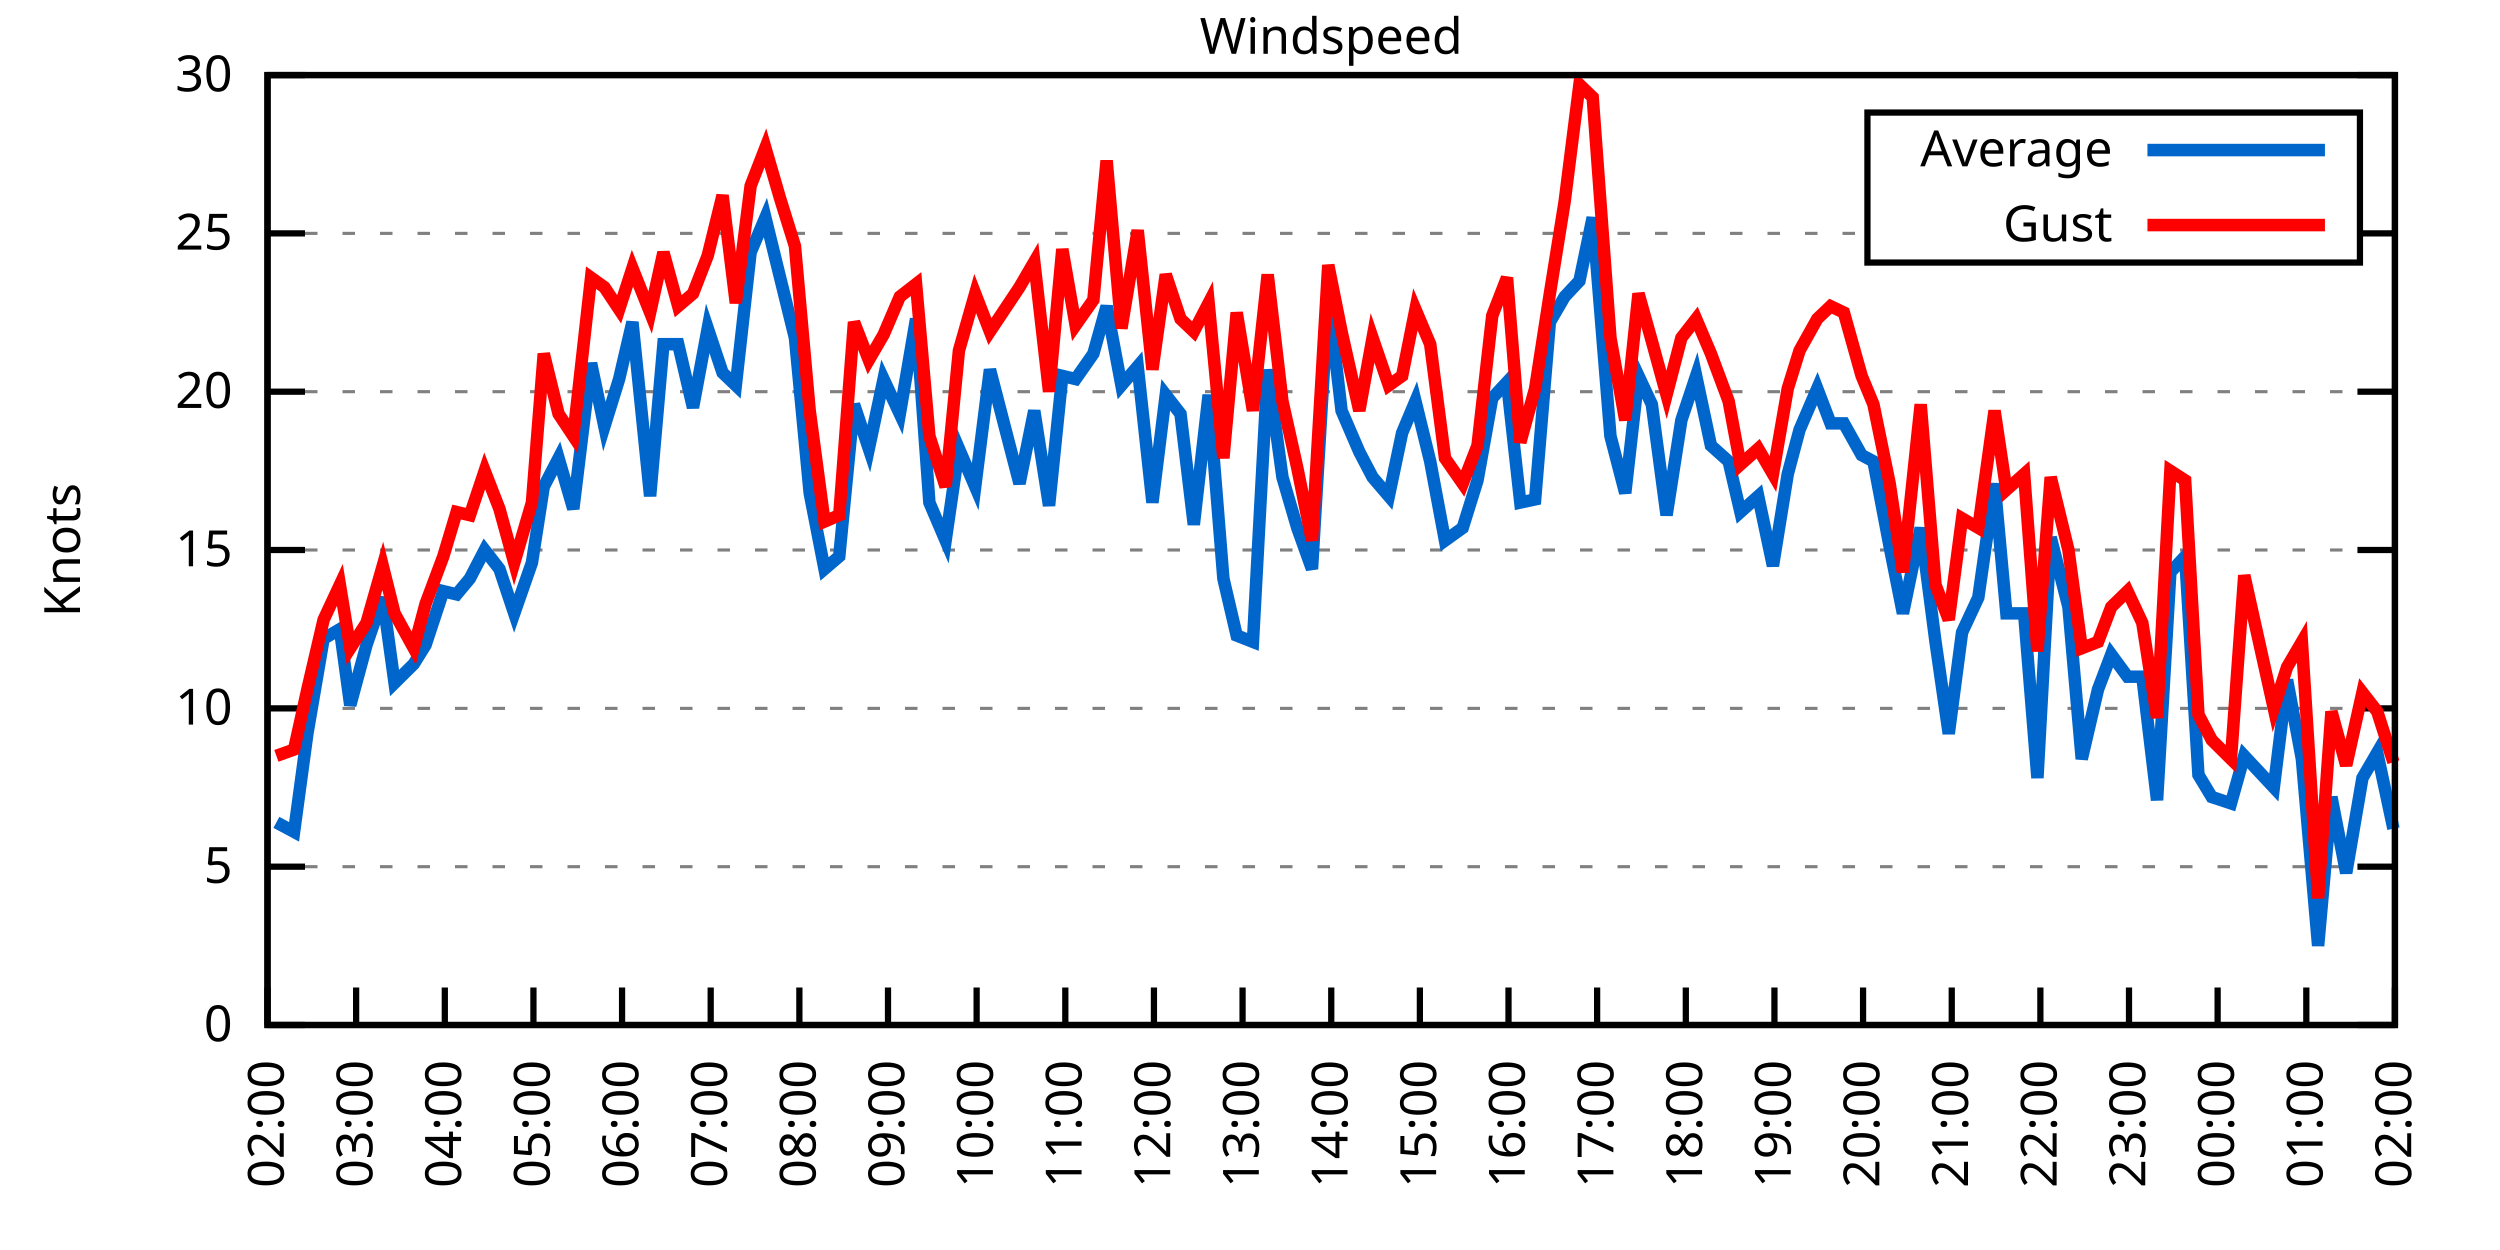
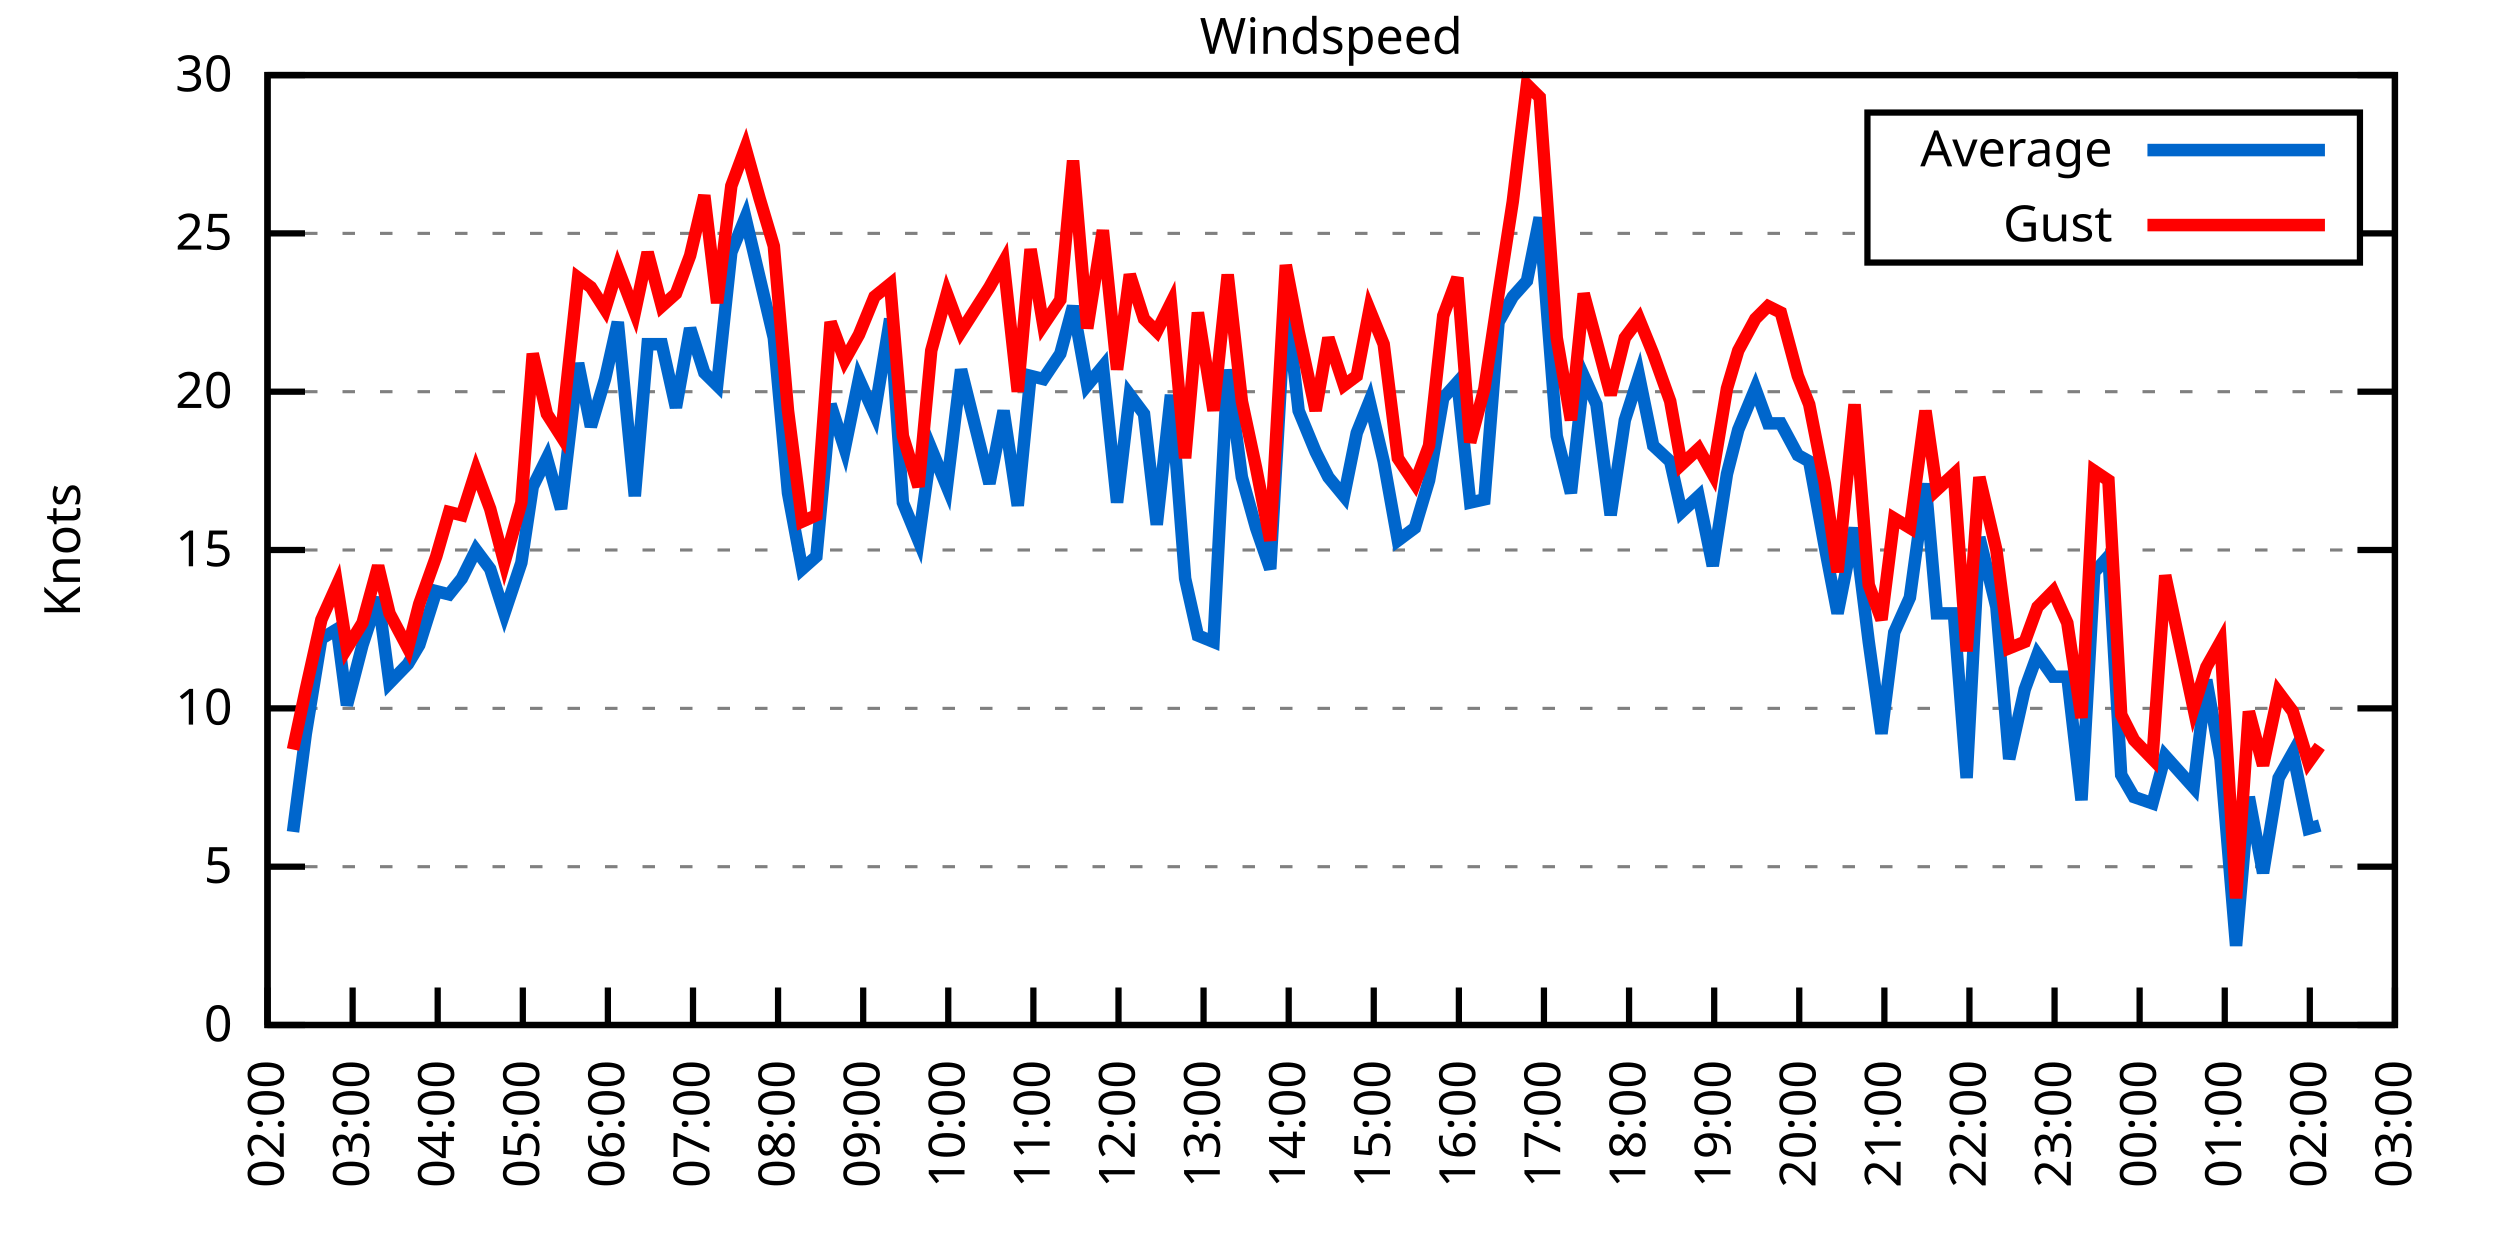
<svg xmlns="http://www.w3.org/2000/svg" xmlns:xlink="http://www.w3.org/1999/xlink" width="400" height="200" viewBox="0 0 400 200">
  <g id="gnuplot_canvas">
    <rect x="0" y="0" width="400" height="200" fill="none" />
    <defs>
      <circle id="gpDot" r="0.5" stroke-width="0.5" stroke="currentColor" />
      <path id="gpPt0" stroke-width="0.333" stroke="currentColor" d="M-1,0 h2 M0,-1 v2" />
      <path id="gpPt1" stroke-width="0.333" stroke="currentColor" d="M-1,-1 L1,1 M1,-1 L-1,1" />
      <path id="gpPt2" stroke-width="0.333" stroke="currentColor" d="M-1,0 L1,0 M0,-1 L0,1 M-1,-1 L1,1 M-1,1 L1,-1" />
      <rect id="gpPt3" stroke-width="0.333" stroke="currentColor" x="-1" y="-1" width="2" height="2" />
      <rect id="gpPt4" stroke-width="0.333" stroke="currentColor" fill="currentColor" x="-1" y="-1" width="2" height="2" />
      <circle id="gpPt5" stroke-width="0.333" stroke="currentColor" cx="0" cy="0" r="1" />
      <use xlink:href="#gpPt5" id="gpPt6" fill="currentColor" stroke="none" />
      <path id="gpPt7" stroke-width="0.333" stroke="currentColor" d="M0,-1.33 L-1.33,0.67 L1.33,0.67 z" />
      <use xlink:href="#gpPt7" id="gpPt8" fill="currentColor" stroke="none" />
      <use xlink:href="#gpPt7" id="gpPt9" stroke="currentColor" transform="rotate(180)" />
      <use xlink:href="#gpPt9" id="gpPt10" fill="currentColor" stroke="none" />
      <use xlink:href="#gpPt3" id="gpPt11" stroke="currentColor" transform="rotate(45)" />
      <use xlink:href="#gpPt11" id="gpPt12" fill="currentColor" stroke="none" />
      <path id="gpPt13" stroke-width="0.333" stroke="currentColor" d="M0,1.330 L1.265,0.411 L0.782,-1.067 L-0.782,-1.076 L-1.265,0.411 z" />
      <use xlink:href="#gpPt13" id="gpPt14" fill="currentColor" stroke="none" />
      <filter id="textbox" filterUnits="objectBoundingBox" x="0" y="0" height="1" width="1">
        <feFlood flood-color="white" flood-opacity="1" result="bgnd" />
        <feComposite in="SourceGraphic" in2="bgnd" operator="atop" />
      </filter>
      <filter id="greybox" filterUnits="objectBoundingBox" x="0" y="0" height="1" width="1">
        <feFlood flood-color="lightgrey" flood-opacity="1" result="grey" />
        <feComposite in="SourceGraphic" in2="grey" operator="atop" />
      </filter>
    </defs>
    <g fill="none" color="white" stroke="currentColor" stroke-width="1.00" stroke-linecap="butt" stroke-linejoin="miter">
</g>
    <g fill="none" color="black" stroke="currentColor" stroke-width="1.00" stroke-linecap="butt" stroke-linejoin="miter">
      <g stroke="none" shape-rendering="crispEdges">
        <polygon fill="rgb(255, 255, 255)" points="42.80,164.00 383.18,164.00 383.18,12.02 42.80,12.02 " />
      </g>
    </g>
    <g fill="none" color="black" stroke="currentColor" stroke-width="1.00" stroke-linecap="butt" stroke-linejoin="miter">
</g>
    <g fill="none" color="black" stroke="black" stroke-width="0.50" stroke-linecap="butt" stroke-linejoin="miter">
</g>
    <g fill="none" color="gray" stroke="currentColor" stroke-width="0.50" stroke-linecap="butt" stroke-linejoin="miter">
      <path stroke="gray" stroke-dasharray="2,4" class="gridline" d="M42.80,164.00 L383.19,164.00  " />
    </g>
    <g fill="none" color="gray" stroke="gray" stroke-width="1.00" stroke-linecap="butt" stroke-linejoin="miter">
</g>
    <g fill="none" color="black" stroke="currentColor" stroke-width="1.00" stroke-linecap="butt" stroke-linejoin="miter">
      <path stroke="black" d="M42.80,164.00 L48.80,164.00 M383.19,164.00 L377.19,164.00  " />
      <g transform="translate(37.20,166.60)" stroke="none" fill="black" font-family="Sans" font-size="8.00" text-anchor="end">
        <text>
          <tspan font-family="Sans"> 0</tspan>
        </text>
      </g>
    </g>
    <g fill="none" color="black" stroke="currentColor" stroke-width="1.00" stroke-linecap="butt" stroke-linejoin="miter">
</g>
    <g fill="none" color="black" stroke="black" stroke-width="0.50" stroke-linecap="butt" stroke-linejoin="miter">
</g>
    <g fill="none" color="gray" stroke="currentColor" stroke-width="0.50" stroke-linecap="butt" stroke-linejoin="miter">
      <path stroke="gray" stroke-dasharray="2,4" class="gridline" d="M42.80,138.67 L383.19,138.67  " />
    </g>
    <g fill="none" color="gray" stroke="gray" stroke-width="1.00" stroke-linecap="butt" stroke-linejoin="miter">
</g>
    <g fill="none" color="black" stroke="currentColor" stroke-width="1.00" stroke-linecap="butt" stroke-linejoin="miter">
      <path stroke="black" d="M42.80,138.67 L48.80,138.67 M383.19,138.67 L377.19,138.67  " />
      <g transform="translate(37.20,141.27)" stroke="none" fill="black" font-family="Sans" font-size="8.00" text-anchor="end">
        <text>
          <tspan font-family="Sans"> 5</tspan>
        </text>
      </g>
    </g>
    <g fill="none" color="black" stroke="currentColor" stroke-width="1.00" stroke-linecap="butt" stroke-linejoin="miter">
</g>
    <g fill="none" color="black" stroke="black" stroke-width="0.50" stroke-linecap="butt" stroke-linejoin="miter">
</g>
    <g fill="none" color="gray" stroke="currentColor" stroke-width="0.50" stroke-linecap="butt" stroke-linejoin="miter">
      <path stroke="gray" stroke-dasharray="2,4" class="gridline" d="M42.80,113.34 L383.19,113.34  " />
    </g>
    <g fill="none" color="gray" stroke="gray" stroke-width="1.00" stroke-linecap="butt" stroke-linejoin="miter">
</g>
    <g fill="none" color="black" stroke="currentColor" stroke-width="1.00" stroke-linecap="butt" stroke-linejoin="miter">
      <path stroke="black" d="M42.80,113.34 L48.80,113.34 M383.19,113.34 L377.19,113.34  " />
      <g transform="translate(37.20,115.94)" stroke="none" fill="black" font-family="Sans" font-size="8.00" text-anchor="end">
        <text>
          <tspan font-family="Sans"> 10</tspan>
        </text>
      </g>
    </g>
    <g fill="none" color="black" stroke="currentColor" stroke-width="1.00" stroke-linecap="butt" stroke-linejoin="miter">
</g>
    <g fill="none" color="black" stroke="black" stroke-width="0.50" stroke-linecap="butt" stroke-linejoin="miter">
</g>
    <g fill="none" color="gray" stroke="currentColor" stroke-width="0.50" stroke-linecap="butt" stroke-linejoin="miter">
      <path stroke="gray" stroke-dasharray="2,4" class="gridline" d="M42.80,88.00 L383.19,88.00  " />
    </g>
    <g fill="none" color="gray" stroke="gray" stroke-width="1.00" stroke-linecap="butt" stroke-linejoin="miter">
</g>
    <g fill="none" color="black" stroke="currentColor" stroke-width="1.00" stroke-linecap="butt" stroke-linejoin="miter">
      <path stroke="black" d="M42.80,88.00 L48.80,88.00 M383.19,88.00 L377.19,88.00  " />
      <g transform="translate(37.20,90.60)" stroke="none" fill="black" font-family="Sans" font-size="8.00" text-anchor="end">
        <text>
          <tspan font-family="Sans"> 15</tspan>
        </text>
      </g>
    </g>
    <g fill="none" color="black" stroke="currentColor" stroke-width="1.00" stroke-linecap="butt" stroke-linejoin="miter">
</g>
    <g fill="none" color="black" stroke="black" stroke-width="0.50" stroke-linecap="butt" stroke-linejoin="miter">
</g>
    <g fill="none" color="gray" stroke="currentColor" stroke-width="0.50" stroke-linecap="butt" stroke-linejoin="miter">
      <path stroke="gray" stroke-dasharray="2,4" class="gridline" d="M42.80,62.67 L383.19,62.67  " />
    </g>
    <g fill="none" color="gray" stroke="gray" stroke-width="1.00" stroke-linecap="butt" stroke-linejoin="miter">
</g>
    <g fill="none" color="black" stroke="currentColor" stroke-width="1.00" stroke-linecap="butt" stroke-linejoin="miter">
      <path stroke="black" d="M42.80,62.67 L48.80,62.67 M383.19,62.67 L377.19,62.67  " />
      <g transform="translate(37.20,65.27)" stroke="none" fill="black" font-family="Sans" font-size="8.00" text-anchor="end">
        <text>
          <tspan font-family="Sans"> 20</tspan>
        </text>
      </g>
    </g>
    <g fill="none" color="black" stroke="currentColor" stroke-width="1.00" stroke-linecap="butt" stroke-linejoin="miter">
</g>
    <g fill="none" color="black" stroke="black" stroke-width="0.50" stroke-linecap="butt" stroke-linejoin="miter">
</g>
    <g fill="none" color="gray" stroke="currentColor" stroke-width="0.50" stroke-linecap="butt" stroke-linejoin="miter">
      <path stroke="gray" stroke-dasharray="2,4" class="gridline" d="M42.80,37.34 L298.79,37.34 M377.59,37.34 L383.19,37.34  " />
    </g>
    <g fill="none" color="gray" stroke="gray" stroke-width="1.00" stroke-linecap="butt" stroke-linejoin="miter">
</g>
    <g fill="none" color="black" stroke="currentColor" stroke-width="1.00" stroke-linecap="butt" stroke-linejoin="miter">
      <path stroke="black" d="M42.80,37.34 L48.80,37.34 M383.19,37.34 L377.19,37.34  " />
      <g transform="translate(37.20,39.94)" stroke="none" fill="black" font-family="Sans" font-size="8.00" text-anchor="end">
        <text>
          <tspan font-family="Sans"> 25</tspan>
        </text>
      </g>
    </g>
    <g fill="none" color="black" stroke="currentColor" stroke-width="1.00" stroke-linecap="butt" stroke-linejoin="miter">
</g>
    <g fill="none" color="black" stroke="black" stroke-width="0.50" stroke-linecap="butt" stroke-linejoin="miter">
</g>
    <g fill="none" color="gray" stroke="currentColor" stroke-width="0.50" stroke-linecap="butt" stroke-linejoin="miter">
      <path stroke="gray" stroke-dasharray="2,4" class="gridline" d="M42.80,12.01 L383.19,12.01  " />
    </g>
    <g fill="none" color="gray" stroke="gray" stroke-width="1.00" stroke-linecap="butt" stroke-linejoin="miter">
</g>
    <g fill="none" color="black" stroke="currentColor" stroke-width="1.00" stroke-linecap="butt" stroke-linejoin="miter">
      <path stroke="black" d="M42.80,12.01 L48.80,12.01 M383.19,12.01 L377.19,12.01  " />
      <g transform="translate(37.20,14.61)" stroke="none" fill="black" font-family="Sans" font-size="8.00" text-anchor="end">
        <text>
          <tspan font-family="Sans"> 30</tspan>
        </text>
      </g>
    </g>
    <g fill="none" color="black" stroke="currentColor" stroke-width="1.00" stroke-linecap="butt" stroke-linejoin="miter">
      <path stroke="black" d="M42.80,164.00 L42.80,158.00  " />
      <g transform="translate(45.40,169.60) rotate(270.00)" stroke="none" fill="black" font-family="Sans" font-size="8.00" text-anchor="end">
        <text>
          <tspan font-family="Sans">02:00</tspan>
        </text>
      </g>
    </g>
    <g fill="none" color="black" stroke="currentColor" stroke-width="1.00" stroke-linecap="butt" stroke-linejoin="miter">
-       <path stroke="black" d="M56.98,164.00 L56.98,158.00  " />
-       <g transform="translate(59.58,169.60) rotate(270.00)" stroke="none" fill="black" font-family="Sans" font-size="8.00" text-anchor="end">
+       <path stroke="black" d="M56.42,164.00 L56.42,158.00  " />
+       <g transform="translate(59.02,169.60) rotate(270.00)" stroke="none" fill="black" font-family="Sans" font-size="8.00" text-anchor="end">
        <text>
          <tspan font-family="Sans">03:00</tspan>
        </text>
      </g>
    </g>
    <g fill="none" color="black" stroke="currentColor" stroke-width="1.00" stroke-linecap="butt" stroke-linejoin="miter">
-       <path stroke="black" d="M71.17,164.00 L71.17,158.00  " />
-       <g transform="translate(73.77,169.60) rotate(270.00)" stroke="none" fill="black" font-family="Sans" font-size="8.00" text-anchor="end">
+       <path stroke="black" d="M70.03,164.00 L70.03,158.00  " />
+       <g transform="translate(72.63,169.60) rotate(270.00)" stroke="none" fill="black" font-family="Sans" font-size="8.00" text-anchor="end">
        <text>
          <tspan font-family="Sans">04:00</tspan>
        </text>
      </g>
    </g>
    <g fill="none" color="black" stroke="currentColor" stroke-width="1.00" stroke-linecap="butt" stroke-linejoin="miter">
-       <path stroke="black" d="M85.35,164.00 L85.35,158.00  " />
-       <g transform="translate(87.95,169.60) rotate(270.00)" stroke="none" fill="black" font-family="Sans" font-size="8.00" text-anchor="end">
+       <path stroke="black" d="M83.65,164.00 L83.65,158.00  " />
+       <g transform="translate(86.25,169.60) rotate(270.00)" stroke="none" fill="black" font-family="Sans" font-size="8.00" text-anchor="end">
        <text>
          <tspan font-family="Sans">05:00</tspan>
        </text>
      </g>
    </g>
    <g fill="none" color="black" stroke="currentColor" stroke-width="1.00" stroke-linecap="butt" stroke-linejoin="miter">
-       <path stroke="black" d="M99.53,164.00 L99.53,158.00  " />
-       <g transform="translate(102.13,169.60) rotate(270.00)" stroke="none" fill="black" font-family="Sans" font-size="8.00" text-anchor="end">
+       <path stroke="black" d="M97.26,164.00 L97.26,158.00  " />
+       <g transform="translate(99.86,169.60) rotate(270.00)" stroke="none" fill="black" font-family="Sans" font-size="8.00" text-anchor="end">
        <text>
          <tspan font-family="Sans">06:00</tspan>
        </text>
      </g>
    </g>
    <g fill="none" color="black" stroke="currentColor" stroke-width="1.00" stroke-linecap="butt" stroke-linejoin="miter">
-       <path stroke="black" d="M113.71,164.00 L113.71,158.00  " />
-       <g transform="translate(116.31,169.60) rotate(270.00)" stroke="none" fill="black" font-family="Sans" font-size="8.00" text-anchor="end">
+       <path stroke="black" d="M110.88,164.00 L110.88,158.00  " />
+       <g transform="translate(113.48,169.60) rotate(270.00)" stroke="none" fill="black" font-family="Sans" font-size="8.00" text-anchor="end">
        <text>
          <tspan font-family="Sans">07:00</tspan>
        </text>
      </g>
    </g>
    <g fill="none" color="black" stroke="currentColor" stroke-width="1.00" stroke-linecap="butt" stroke-linejoin="miter">
-       <path stroke="black" d="M127.90,164.00 L127.90,158.00  " />
-       <g transform="translate(130.50,169.60) rotate(270.00)" stroke="none" fill="black" font-family="Sans" font-size="8.00" text-anchor="end">
+       <path stroke="black" d="M124.49,164.00 L124.49,158.00  " />
+       <g transform="translate(127.09,169.60) rotate(270.00)" stroke="none" fill="black" font-family="Sans" font-size="8.00" text-anchor="end">
        <text>
          <tspan font-family="Sans">08:00</tspan>
        </text>
      </g>
    </g>
    <g fill="none" color="black" stroke="currentColor" stroke-width="1.00" stroke-linecap="butt" stroke-linejoin="miter">
-       <path stroke="black" d="M142.08,164.00 L142.08,158.00  " />
-       <g transform="translate(144.68,169.60) rotate(270.00)" stroke="none" fill="black" font-family="Sans" font-size="8.00" text-anchor="end">
+       <path stroke="black" d="M138.11,164.00 L138.11,158.00  " />
+       <g transform="translate(140.71,169.60) rotate(270.00)" stroke="none" fill="black" font-family="Sans" font-size="8.00" text-anchor="end">
        <text>
          <tspan font-family="Sans">09:00</tspan>
        </text>
      </g>
    </g>
    <g fill="none" color="black" stroke="currentColor" stroke-width="1.00" stroke-linecap="butt" stroke-linejoin="miter">
-       <path stroke="black" d="M156.26,164.00 L156.26,158.00  " />
-       <g transform="translate(158.86,169.60) rotate(270.00)" stroke="none" fill="black" font-family="Sans" font-size="8.00" text-anchor="end">
+       <path stroke="black" d="M151.72,164.00 L151.72,158.00  " />
+       <g transform="translate(154.32,169.60) rotate(270.00)" stroke="none" fill="black" font-family="Sans" font-size="8.00" text-anchor="end">
        <text>
          <tspan font-family="Sans">10:00</tspan>
        </text>
      </g>
    </g>
    <g fill="none" color="black" stroke="currentColor" stroke-width="1.00" stroke-linecap="butt" stroke-linejoin="miter">
-       <path stroke="black" d="M170.45,164.00 L170.45,158.00  " />
-       <g transform="translate(173.05,169.60) rotate(270.00)" stroke="none" fill="black" font-family="Sans" font-size="8.00" text-anchor="end">
+       <path stroke="black" d="M165.34,164.00 L165.34,158.00  " />
+       <g transform="translate(167.94,169.60) rotate(270.00)" stroke="none" fill="black" font-family="Sans" font-size="8.00" text-anchor="end">
        <text>
          <tspan font-family="Sans">11:00</tspan>
        </text>
      </g>
    </g>
    <g fill="none" color="black" stroke="currentColor" stroke-width="1.00" stroke-linecap="butt" stroke-linejoin="miter">
-       <path stroke="black" d="M184.63,164.00 L184.63,158.00  " />
-       <g transform="translate(187.23,169.60) rotate(270.00)" stroke="none" fill="black" font-family="Sans" font-size="8.00" text-anchor="end">
+       <path stroke="black" d="M178.96,164.00 L178.96,158.00  " />
+       <g transform="translate(181.56,169.60) rotate(270.00)" stroke="none" fill="black" font-family="Sans" font-size="8.00" text-anchor="end">
        <text>
          <tspan font-family="Sans">12:00</tspan>
        </text>
      </g>
    </g>
    <g fill="none" color="black" stroke="currentColor" stroke-width="1.00" stroke-linecap="butt" stroke-linejoin="miter">
-       <path stroke="black" d="M198.81,164.00 L198.81,158.00  " />
-       <g transform="translate(201.41,169.60) rotate(270.00)" stroke="none" fill="black" font-family="Sans" font-size="8.00" text-anchor="end">
+       <path stroke="black" d="M192.57,164.00 L192.57,158.00  " />
+       <g transform="translate(195.17,169.60) rotate(270.00)" stroke="none" fill="black" font-family="Sans" font-size="8.00" text-anchor="end">
        <text>
          <tspan font-family="Sans">13:00</tspan>
        </text>
      </g>
    </g>
    <g fill="none" color="black" stroke="currentColor" stroke-width="1.00" stroke-linecap="butt" stroke-linejoin="miter">
-       <path stroke="black" d="M213.00,164.00 L213.00,158.00  " />
-       <g transform="translate(215.60,169.60) rotate(270.00)" stroke="none" fill="black" font-family="Sans" font-size="8.00" text-anchor="end">
+       <path stroke="black" d="M206.19,164.00 L206.19,158.00  " />
+       <g transform="translate(208.79,169.60) rotate(270.00)" stroke="none" fill="black" font-family="Sans" font-size="8.00" text-anchor="end">
        <text>
          <tspan font-family="Sans">14:00</tspan>
        </text>
      </g>
    </g>
    <g fill="none" color="black" stroke="currentColor" stroke-width="1.00" stroke-linecap="butt" stroke-linejoin="miter">
-       <path stroke="black" d="M227.18,164.00 L227.18,158.00  " />
-       <g transform="translate(229.78,169.60) rotate(270.00)" stroke="none" fill="black" font-family="Sans" font-size="8.00" text-anchor="end">
+       <path stroke="black" d="M219.80,164.00 L219.80,158.00  " />
+       <g transform="translate(222.40,169.60) rotate(270.00)" stroke="none" fill="black" font-family="Sans" font-size="8.00" text-anchor="end">
        <text>
          <tspan font-family="Sans">15:00</tspan>
        </text>
      </g>
    </g>
    <g fill="none" color="black" stroke="currentColor" stroke-width="1.00" stroke-linecap="butt" stroke-linejoin="miter">
-       <path stroke="black" d="M241.36,164.00 L241.36,158.00  " />
-       <g transform="translate(243.96,169.60) rotate(270.00)" stroke="none" fill="black" font-family="Sans" font-size="8.00" text-anchor="end">
+       <path stroke="black" d="M233.42,164.00 L233.42,158.00  " />
+       <g transform="translate(236.02,169.60) rotate(270.00)" stroke="none" fill="black" font-family="Sans" font-size="8.00" text-anchor="end">
        <text>
          <tspan font-family="Sans">16:00</tspan>
        </text>
      </g>
    </g>
    <g fill="none" color="black" stroke="currentColor" stroke-width="1.00" stroke-linecap="butt" stroke-linejoin="miter">
-       <path stroke="black" d="M255.54,164.00 L255.54,158.00  " />
-       <g transform="translate(258.14,169.60) rotate(270.00)" stroke="none" fill="black" font-family="Sans" font-size="8.00" text-anchor="end">
+       <path stroke="black" d="M247.03,164.00 L247.03,158.00  " />
+       <g transform="translate(249.63,169.60) rotate(270.00)" stroke="none" fill="black" font-family="Sans" font-size="8.00" text-anchor="end">
        <text>
          <tspan font-family="Sans">17:00</tspan>
        </text>
      </g>
    </g>
    <g fill="none" color="black" stroke="currentColor" stroke-width="1.00" stroke-linecap="butt" stroke-linejoin="miter">
-       <path stroke="black" d="M269.73,164.00 L269.73,158.00  " />
-       <g transform="translate(272.33,169.60) rotate(270.00)" stroke="none" fill="black" font-family="Sans" font-size="8.00" text-anchor="end">
+       <path stroke="black" d="M260.65,164.00 L260.65,158.00  " />
+       <g transform="translate(263.25,169.60) rotate(270.00)" stroke="none" fill="black" font-family="Sans" font-size="8.00" text-anchor="end">
        <text>
          <tspan font-family="Sans">18:00</tspan>
        </text>
      </g>
    </g>
    <g fill="none" color="black" stroke="currentColor" stroke-width="1.00" stroke-linecap="butt" stroke-linejoin="miter">
-       <path stroke="black" d="M283.91,164.00 L283.91,158.00  " />
-       <g transform="translate(286.51,169.60) rotate(270.00)" stroke="none" fill="black" font-family="Sans" font-size="8.00" text-anchor="end">
+       <path stroke="black" d="M274.27,164.00 L274.27,158.00  " />
+       <g transform="translate(276.87,169.60) rotate(270.00)" stroke="none" fill="black" font-family="Sans" font-size="8.00" text-anchor="end">
        <text>
          <tspan font-family="Sans">19:00</tspan>
        </text>
      </g>
    </g>
    <g fill="none" color="black" stroke="currentColor" stroke-width="1.00" stroke-linecap="butt" stroke-linejoin="miter">
-       <path stroke="black" d="M298.09,164.00 L298.09,158.00  " />
-       <g transform="translate(300.69,169.60) rotate(270.00)" stroke="none" fill="black" font-family="Sans" font-size="8.00" text-anchor="end">
+       <path stroke="black" d="M287.88,164.00 L287.88,158.00  " />
+       <g transform="translate(290.48,169.60) rotate(270.00)" stroke="none" fill="black" font-family="Sans" font-size="8.00" text-anchor="end">
        <text>
          <tspan font-family="Sans">20:00</tspan>
        </text>
      </g>
    </g>
    <g fill="none" color="black" stroke="currentColor" stroke-width="1.00" stroke-linecap="butt" stroke-linejoin="miter">
-       <path stroke="black" d="M312.28,164.00 L312.28,158.00  " />
-       <g transform="translate(314.88,169.60) rotate(270.00)" stroke="none" fill="black" font-family="Sans" font-size="8.00" text-anchor="end">
+       <path stroke="black" d="M301.50,164.00 L301.50,158.00  " />
+       <g transform="translate(304.10,169.60) rotate(270.00)" stroke="none" fill="black" font-family="Sans" font-size="8.00" text-anchor="end">
        <text>
          <tspan font-family="Sans">21:00</tspan>
        </text>
      </g>
    </g>
    <g fill="none" color="black" stroke="currentColor" stroke-width="1.00" stroke-linecap="butt" stroke-linejoin="miter">
-       <path stroke="black" d="M326.46,164.00 L326.46,158.00  " />
-       <g transform="translate(329.06,169.60) rotate(270.00)" stroke="none" fill="black" font-family="Sans" font-size="8.00" text-anchor="end">
+       <path stroke="black" d="M315.11,164.00 L315.11,158.00  " />
+       <g transform="translate(317.71,169.60) rotate(270.00)" stroke="none" fill="black" font-family="Sans" font-size="8.00" text-anchor="end">
        <text>
          <tspan font-family="Sans">22:00</tspan>
        </text>
      </g>
    </g>
    <g fill="none" color="black" stroke="currentColor" stroke-width="1.00" stroke-linecap="butt" stroke-linejoin="miter">
-       <path stroke="black" d="M340.64,164.00 L340.64,158.00  " />
-       <g transform="translate(343.24,169.60) rotate(270.00)" stroke="none" fill="black" font-family="Sans" font-size="8.00" text-anchor="end">
+       <path stroke="black" d="M328.73,164.00 L328.73,158.00  " />
+       <g transform="translate(331.33,169.60) rotate(270.00)" stroke="none" fill="black" font-family="Sans" font-size="8.00" text-anchor="end">
        <text>
          <tspan font-family="Sans">23:00</tspan>
        </text>
      </g>
    </g>
    <g fill="none" color="black" stroke="currentColor" stroke-width="1.00" stroke-linecap="butt" stroke-linejoin="miter">
-       <path stroke="black" d="M354.82,164.00 L354.82,158.00  " />
-       <g transform="translate(357.42,169.60) rotate(270.00)" stroke="none" fill="black" font-family="Sans" font-size="8.00" text-anchor="end">
+       <path stroke="black" d="M342.34,164.00 L342.34,158.00  " />
+       <g transform="translate(344.94,169.60) rotate(270.00)" stroke="none" fill="black" font-family="Sans" font-size="8.00" text-anchor="end">
        <text>
          <tspan font-family="Sans">00:00</tspan>
        </text>
      </g>
    </g>
    <g fill="none" color="black" stroke="currentColor" stroke-width="1.00" stroke-linecap="butt" stroke-linejoin="miter">
-       <path stroke="black" d="M369.01,164.00 L369.01,158.00  " />
-       <g transform="translate(371.61,169.60) rotate(270.00)" stroke="none" fill="black" font-family="Sans" font-size="8.00" text-anchor="end">
+       <path stroke="black" d="M355.96,164.00 L355.96,158.00  " />
+       <g transform="translate(358.56,169.60) rotate(270.00)" stroke="none" fill="black" font-family="Sans" font-size="8.00" text-anchor="end">
        <text>
          <tspan font-family="Sans">01:00</tspan>
+         </text>
+       </g>
+     </g>
+     <g fill="none" color="black" stroke="currentColor" stroke-width="1.00" stroke-linecap="butt" stroke-linejoin="miter">
+       <path stroke="black" d="M369.57,164.00 L369.57,158.00  " />
+       <g transform="translate(372.17,169.60) rotate(270.00)" stroke="none" fill="black" font-family="Sans" font-size="8.00" text-anchor="end">
+         <text>
+           <tspan font-family="Sans">02:00</tspan>
        </text>
      </g>
    </g>
    <g fill="none" color="black" stroke="currentColor" stroke-width="1.00" stroke-linecap="butt" stroke-linejoin="miter">
      <path stroke="black" d="M383.19,164.00 L383.19,158.00  " />
      <g transform="translate(385.79,169.60) rotate(270.00)" stroke="none" fill="black" font-family="Sans" font-size="8.00" text-anchor="end">
        <text>
-           <tspan font-family="Sans">02:00</tspan>
+           <tspan font-family="Sans">03:00</tspan>
        </text>
      </g>
    </g>
    <g fill="none" color="black" stroke="currentColor" stroke-width="1.00" stroke-linecap="butt" stroke-linejoin="miter">
</g>
    <g fill="none" color="black" stroke="currentColor" stroke-width="1.00" stroke-linecap="butt" stroke-linejoin="miter">
      <path stroke="black" d="M42.80,12.01 L42.80,164.00 L383.19,164.00 L383.19,12.01 L42.80,12.01 Z  " />
    </g>
    <g fill="none" color="black" stroke="currentColor" stroke-width="1.00" stroke-linecap="butt" stroke-linejoin="miter">
</g>
    <g fill="none" color="black" stroke="currentColor" stroke-width="1.00" stroke-linecap="butt" stroke-linejoin="miter">
      <path stroke="black" d="M298.79,42.01 L298.79,18.01 L377.59,18.01 L377.59,42.01 L298.79,42.01 Z  " />
    </g>
    <g id="Windspeed_plot_1">
      <g fill="none" color="white" stroke="black" stroke-width="2.00" stroke-linecap="butt" stroke-linejoin="miter">
</g>
      <g fill="none" color="black" stroke="currentColor" stroke-width="2.00" stroke-linecap="butt" stroke-linejoin="miter">
        <g transform="translate(337.99,26.61)" stroke="none" fill="black" font-family="Sans" font-size="8.00" text-anchor="end">
          <text>
            <tspan font-family="Sans">Average</tspan>
          </text>
        </g>
      </g>
      <g fill="none" color="black" stroke="currentColor" stroke-width="2.00" stroke-linecap="butt" stroke-linejoin="miter">
-         <path stroke="rgb(  0, 102, 204)" d="M343.59,24.01 L371.99,24.01 M44.22,131.58 L47.05,133.10 L49.18,117.39 L51.78,102.19 L54.38,100.67 L56.04,112.83   L58.64,103.20 L61.24,95.60 L63.13,109.28 L66.20,106.24 L68.09,103.20 L70.93,94.59 L73.06,95.10 L75.18,92.56   L77.55,88.00 L79.91,91.04 L82.28,98.14 L85.11,90.03 L87.00,77.87 L89.37,73.31 L91.73,81.42 L94.57,58.11   L96.70,68.25 L99.06,60.65 L101.19,51.53 L104.02,79.39 L106.15,55.07 L108.51,55.07 L110.88,65.21 L113.24,52.54   L115.61,59.63 L117.73,61.66 L120.10,40.38 L122.46,34.81 L124.82,44.43 L127.19,54.06 L129.55,78.89 L131.92,91.04   L134.28,89.02 L136.64,64.70 L139.01,71.79 L141.37,60.65 L143.97,66.22 L146.57,51.02 L148.70,80.41 L151.30,86.49   L153.43,71.79 L156.03,77.87 L158.39,59.13 L163.12,77.37 L165.48,65.71 L167.85,80.91 L169.97,60.14 L172.10,60.65   L174.94,56.59 L177.06,48.99 L179.43,61.66 L182.03,58.62 L184.39,80.41 L186.52,63.18 L188.88,66.22 L191.01,83.95   L193.38,63.18 L195.74,92.56 L197.87,101.68 L200.47,102.70 L202.83,59.13 L205.19,76.35 L207.56,84.46 L209.92,91.04   L212.52,47.47 L214.65,65.71 L217.49,72.30 L219.61,76.35 L222.21,79.39 L224.34,69.26 L226.47,64.19 L228.83,73.82   L231.20,86.49 L234.03,84.46 L236.40,76.86 L238.76,63.69 L241.12,61.15 L243.25,80.41 L245.62,79.90 L247.98,51.53   L250.34,47.47 L252.71,44.94 L254.83,34.81 L257.67,69.77 L260.04,78.89 L262.16,60.14 L264.29,64.70 L266.65,82.43   L269.02,67.23 L271.38,60.14 L273.75,71.29 L276.58,73.82 L278.47,81.93 L281.31,79.39 L283.67,90.54 L286.04,75.85   L287.93,68.75 L290.76,62.17 L292.89,67.74 L295.02,67.74 L297.86,72.81 L299.75,73.82 L302.35,87.50 L304.47,98.14   L307.31,84.46 L309.68,102.70 L311.80,117.39 L313.93,101.18 L316.53,95.60 L319.13,77.37 L321.02,98.14 L323.86,98.14   L325.99,124.48 L328.11,85.98 L330.95,97.12 L333.08,121.44 L335.68,110.30 L337.80,104.72 L340.40,108.27 L342.77,108.27   L345.13,128.03 L347.26,91.55 L349.62,89.02 L351.75,123.98 L353.88,127.52 L356.95,128.54 L359.08,120.94 L363.81,126.00   L365.93,108.78 L368.30,121.44 L370.90,151.33 L373.03,127.52 L375.39,139.68 L377.99,124.48 L380.35,120.43 L382.95,132.59    " />
+         <path stroke="rgb(  0, 102, 204)" d="M343.59,24.01 L371.99,24.01 M46.88,133.10 L48.93,117.39 L51.42,102.19 L53.92,100.67 L55.51,112.83 L58.00,103.20   L60.50,95.60 L62.32,109.28 L65.27,106.24 L67.08,103.20 L69.80,94.59 L71.85,95.10 L73.89,92.56 L76.16,88.00   L78.43,91.04 L80.70,98.14 L83.42,90.03 L85.24,77.87 L87.50,73.31 L89.77,81.42 L92.50,58.11 L94.54,68.25   L96.81,60.65 L98.85,51.53 L101.57,79.39 L103.62,55.07 L105.89,55.07 L108.15,65.21 L110.42,52.54 L112.69,59.63   L114.74,61.66 L117.01,40.38 L119.27,34.81 L121.54,44.43 L123.81,54.06 L126.08,78.89 L128.35,91.04 L130.62,89.02   L132.89,64.70 L135.16,71.79 L137.43,60.65 L139.92,66.22 L142.42,51.02 L144.46,80.41 L146.96,86.49 L149.00,71.79   L151.50,77.87 L153.77,59.13 L158.31,77.37 L160.57,65.71 L162.84,80.91 L164.89,60.14 L166.93,60.65 L169.65,56.59   L171.69,48.99 L173.96,61.66 L176.46,58.62 L178.73,80.41 L180.77,63.18 L183.04,66.22 L185.08,83.95 L187.35,63.18   L189.62,92.56 L191.66,101.68 L194.16,102.70 L196.43,59.13 L198.70,76.35 L200.97,84.46 L203.24,91.04 L205.73,47.47   L207.78,65.71 L210.50,72.30 L212.54,76.35 L215.04,79.39 L217.08,69.26 L219.12,64.19 L221.39,73.82 L223.66,86.49   L226.38,84.46 L228.65,76.86 L230.92,63.69 L233.19,61.15 L235.23,80.41 L237.50,79.90 L239.77,51.53 L242.04,47.47   L244.31,44.94 L246.35,34.81 L249.08,69.77 L251.35,78.89 L253.39,60.14 L255.43,64.70 L257.70,82.43 L259.97,67.23   L262.24,60.14 L264.51,71.29 L267.23,73.82 L269.05,81.93 L271.77,79.39 L274.04,90.54 L276.31,75.85 L278.12,68.75   L280.85,62.17 L282.89,67.74 L284.93,67.74 L287.65,72.81 L289.47,73.82 L291.97,87.50 L294.01,98.14 L296.73,84.46   L299.00,102.70 L301.04,117.39 L303.08,101.18 L305.58,95.60 L308.08,77.37 L309.89,98.14 L312.62,98.14 L314.66,124.48   L316.70,85.98 L319.42,97.12 L321.47,121.44 L323.96,110.30 L326.00,104.72 L328.50,108.27 L330.77,108.27 L333.04,128.03   L335.08,91.55 L337.35,89.02 L339.39,123.98 L341.44,127.52 L344.39,128.54 L346.43,120.94 L350.97,126.00 L353.01,108.78   L355.28,121.44 L357.77,151.33 L359.82,127.52 L362.09,139.68 L364.58,124.48 L366.85,120.43 L369.35,132.59 L371.16,132.08    " />
      </g>
    </g>
    <g id="Windspeed_plot_2">
      <g fill="none" color="black" stroke="currentColor" stroke-width="2.00" stroke-linecap="butt" stroke-linejoin="miter">
        <g transform="translate(337.99,38.61)" stroke="none" fill="black" font-family="Sans" font-size="8.00" text-anchor="end">
          <text>
            <tspan font-family="Sans">Gust</tspan>
          </text>
        </g>
      </g>
      <g fill="none" color="black" stroke="currentColor" stroke-width="2.00" stroke-linecap="butt" stroke-linejoin="miter">
-         <path stroke="rgb(255,   0,   0)" d="M343.59,36.01 L371.99,36.01 M44.22,120.94 L47.05,119.92 L49.18,110.30 L51.78,99.15 L54.38,93.58 L56.04,103.71   L58.64,99.66 L61.24,90.54 L63.13,98.14 L66.20,103.71 L68.09,96.62 L70.93,89.02 L73.06,81.93 L75.18,82.43   L77.55,75.34 L79.91,81.42 L82.28,90.03 L85.11,80.41 L87.00,56.59 L89.37,66.22 L91.73,69.77 L94.57,44.43   L96.70,45.95 L99.06,49.50 L101.19,42.91 L104.02,50.01 L106.15,40.38 L108.51,48.99 L110.88,46.97 L113.24,40.89   L115.61,31.26 L117.73,48.49 L120.10,29.74 L122.46,23.66 L124.82,31.77 L127.19,39.37 L129.55,65.71 L131.92,83.45   L134.28,82.43 L136.64,51.53 L139.01,57.61 L141.37,53.55 L143.97,47.47 L146.57,45.45 L148.70,69.77 L151.30,77.87   L153.43,56.09 L156.03,46.97 L158.39,53.05 L163.12,45.95 L165.48,41.90 L167.85,62.67 L169.97,39.87 L172.10,52.03   L174.94,47.98 L177.06,25.69 L179.43,52.54 L182.03,36.84 L184.39,59.13 L186.52,43.93 L188.88,51.02 L191.01,53.05   L193.38,48.49 L195.74,73.31 L197.87,50.01 L200.47,65.71 L202.83,43.93 L205.19,64.19 L207.56,74.83 L209.92,86.49   L212.52,42.41 L214.65,53.05 L217.49,65.71 L219.61,54.06 L222.21,61.66 L224.34,60.14 L226.47,49.50 L228.83,55.07   L231.20,73.31 L234.03,77.37 L236.40,71.29 L238.76,50.51 L241.12,44.43 L243.25,70.78 L245.62,62.17 L247.98,46.97   L250.34,32.28 L252.71,13.53 L254.83,15.56 L257.67,54.06 L260.04,67.23 L262.16,46.97 L264.29,54.57 L266.65,63.18   L269.02,54.06 L271.38,51.02 L273.75,56.59 L276.58,64.19 L278.47,74.33 L281.31,71.79 L283.67,75.85 L286.04,62.17   L287.93,56.09 L290.76,51.02 L292.89,48.99 L295.02,50.01 L297.86,60.14 L299.75,64.70 L302.35,77.37 L304.47,91.55   L307.31,64.70 L309.68,93.58 L311.80,99.15 L313.93,82.94 L316.53,84.46 L319.13,65.71 L321.02,78.38 L323.86,75.85   L325.99,104.22 L328.11,76.35 L330.95,88.00 L333.08,103.71 L335.68,102.70 L337.80,97.12 L340.40,94.59 L342.77,99.66   L345.13,114.86 L347.26,75.34 L349.62,76.86 L351.75,114.35 L353.88,118.40 L356.95,121.44 L359.08,92.06 L363.81,113.34   L365.93,106.75 L368.30,102.70 L370.90,143.73 L373.03,113.84 L375.39,122.46 L377.99,110.80 L380.35,113.84 L382.95,121.95    " />
+         <path stroke="rgb(255,   0,   0)" d="M343.59,36.01 L371.99,36.01 M46.88,119.92 L48.93,110.30 L51.42,99.15 L53.92,93.58 L55.51,103.71 L58.00,99.66   L60.50,90.54 L62.32,98.14 L65.27,103.71 L67.08,96.62 L69.80,89.02 L71.85,81.93 L73.89,82.43 L76.16,75.34   L78.43,81.42 L80.70,90.03 L83.42,80.41 L85.24,56.59 L87.50,66.22 L89.77,69.77 L92.50,44.43 L94.54,45.95   L96.81,49.50 L98.85,42.91 L101.57,50.01 L103.62,40.38 L105.89,48.99 L108.15,46.97 L110.42,40.89 L112.69,31.26   L114.74,48.49 L117.01,29.74 L119.27,23.66 L121.54,31.77 L123.81,39.37 L126.08,65.71 L128.35,83.45 L130.62,82.43   L132.89,51.53 L135.16,57.61 L137.43,53.55 L139.92,47.47 L142.42,45.45 L144.46,69.77 L146.96,77.87 L149.00,56.09   L151.50,46.97 L153.77,53.05 L158.31,45.95 L160.57,41.90 L162.84,62.67 L164.89,39.87 L166.93,52.03 L169.65,47.98   L171.69,25.69 L173.96,52.54 L176.46,36.84 L178.73,59.13 L180.77,43.93 L183.04,51.02 L185.08,53.05 L187.35,48.49   L189.62,73.31 L191.66,50.01 L194.16,65.71 L196.43,43.93 L198.70,64.19 L200.97,74.83 L203.24,86.49 L205.73,42.41   L207.78,53.05 L210.50,65.71 L212.54,54.06 L215.04,61.66 L217.08,60.14 L219.12,49.50 L221.39,55.07 L223.66,73.31   L226.38,77.37 L228.65,71.29 L230.92,50.51 L233.19,44.43 L235.23,70.78 L237.50,62.17 L239.77,46.97 L242.04,32.28   L244.31,13.53 L246.35,15.56 L249.08,54.06 L251.35,67.23 L253.39,46.97 L255.43,54.57 L257.70,63.18 L259.97,54.06   L262.24,51.02 L264.51,56.59 L267.23,64.19 L269.05,74.33 L271.77,71.79 L274.04,75.85 L276.31,62.17 L278.12,56.09   L280.85,51.02 L282.89,48.99 L284.93,50.01 L287.65,60.14 L289.47,64.70 L291.97,77.37 L294.01,91.55 L296.73,64.70   L299.00,93.58 L301.04,99.15 L303.08,82.94 L305.58,84.46 L308.08,65.71 L309.89,78.38 L312.62,75.85 L314.66,104.22   L316.70,76.35 L319.42,88.00 L321.47,103.71 L323.96,102.70 L326.00,97.12 L328.50,94.59 L330.77,99.66 L333.04,114.86   L335.08,75.34 L337.35,76.86 L339.39,114.35 L341.44,118.40 L344.39,121.44 L346.43,92.06 L350.97,113.34 L353.01,106.75   L355.28,102.70 L357.77,143.73 L359.82,113.84 L362.09,122.46 L364.58,110.80 L366.85,113.84 L369.35,121.95 L371.16,119.42    " />
      </g>
    </g>
    <g fill="none" color="black" stroke="currentColor" stroke-width="2.00" stroke-linecap="butt" stroke-linejoin="miter">
</g>
    <g fill="none" color="black" stroke="black" stroke-width="1.00" stroke-linecap="butt" stroke-linejoin="miter">
</g>
    <g fill="none" color="black" stroke="currentColor" stroke-width="1.00" stroke-linecap="butt" stroke-linejoin="miter">
      <path stroke="black" d="M42.80,12.01 L42.80,164.00 L383.19,164.00 L383.19,12.01 L42.80,12.01 Z  " />
      <g transform="translate(12.80,88.01) rotate(270.00)" stroke="none" fill="black" font-family="Sans" font-size="8.00" text-anchor="middle">
        <text>
          <tspan font-family="Sans">Knots</tspan>
        </text>
      </g>
    </g>
    <g fill="none" color="black" stroke="currentColor" stroke-width="1.00" stroke-linecap="butt" stroke-linejoin="miter">
</g>
    <g fill="none" color="black" stroke="currentColor" stroke-width="1.00" stroke-linecap="butt" stroke-linejoin="miter">
      <g transform="translate(212.99,8.61)" stroke="none" fill="black" font-family="Sans" font-size="8.00" text-anchor="middle">
        <text>
          <tspan font-family="Sans">Windspeed</tspan>
        </text>
      </g>
    </g>
    <g fill="none" color="black" stroke="currentColor" stroke-width="1.00" stroke-linecap="butt" stroke-linejoin="miter">
</g>
  </g>
</svg>
